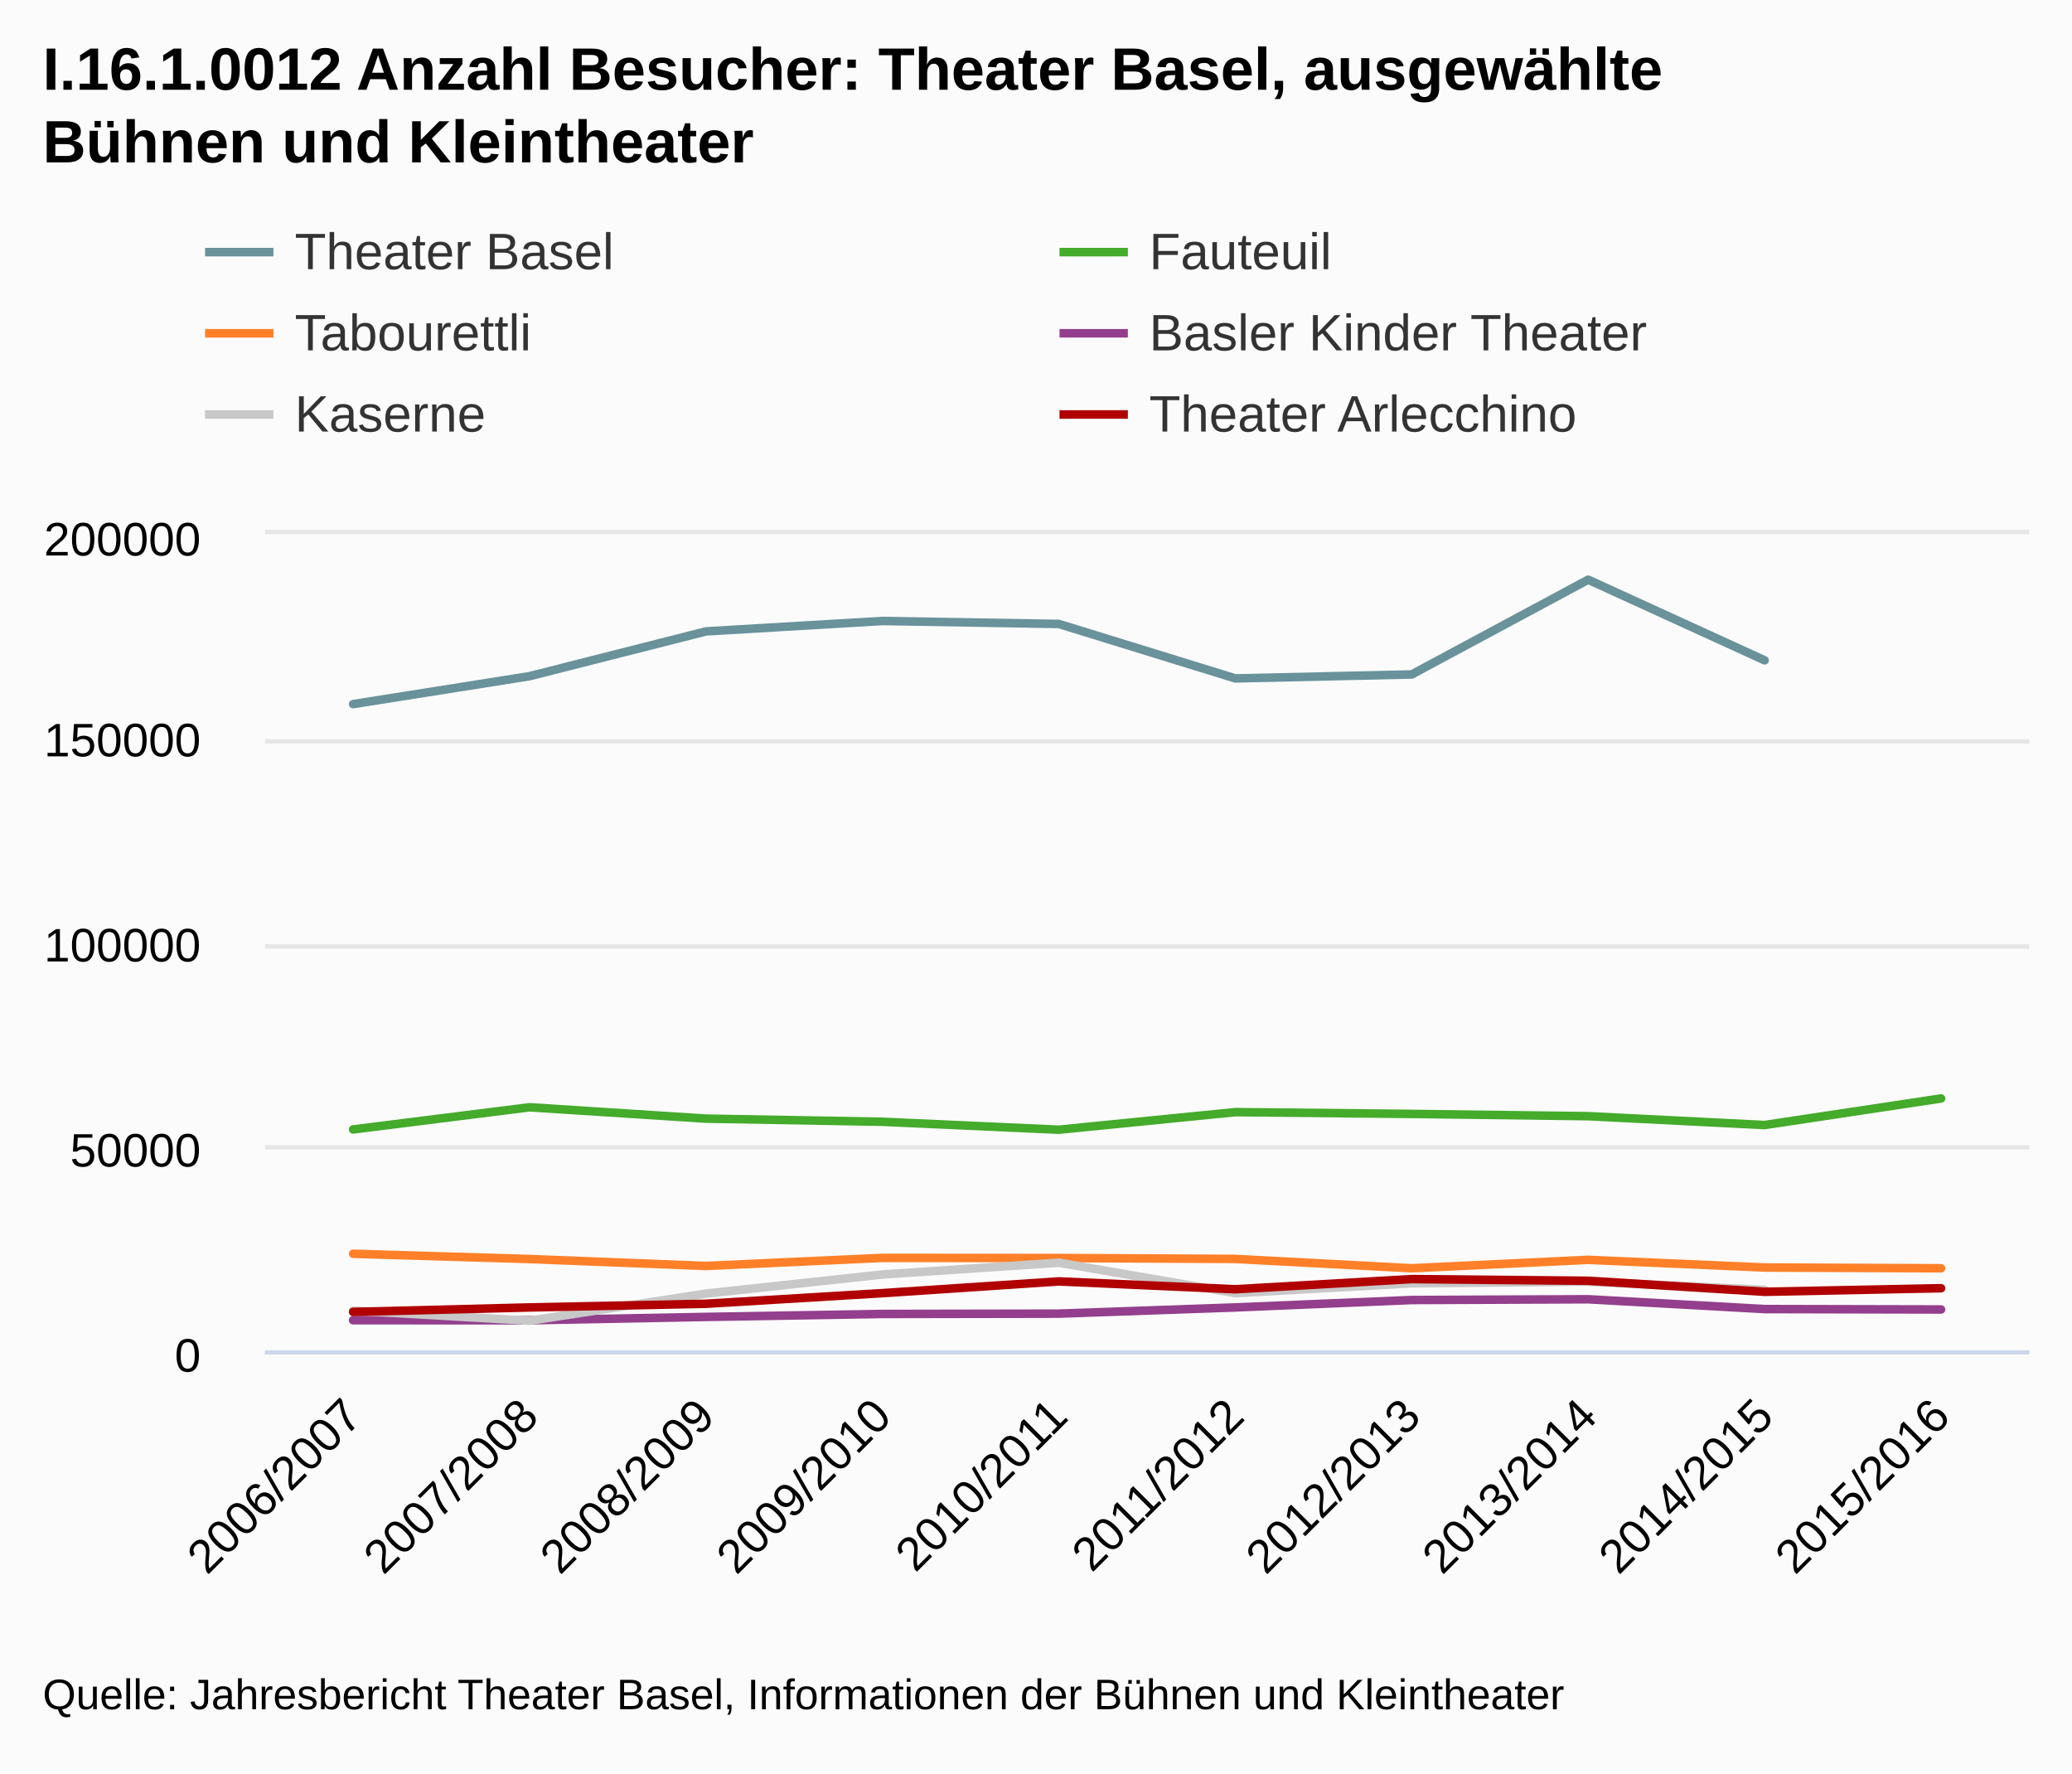
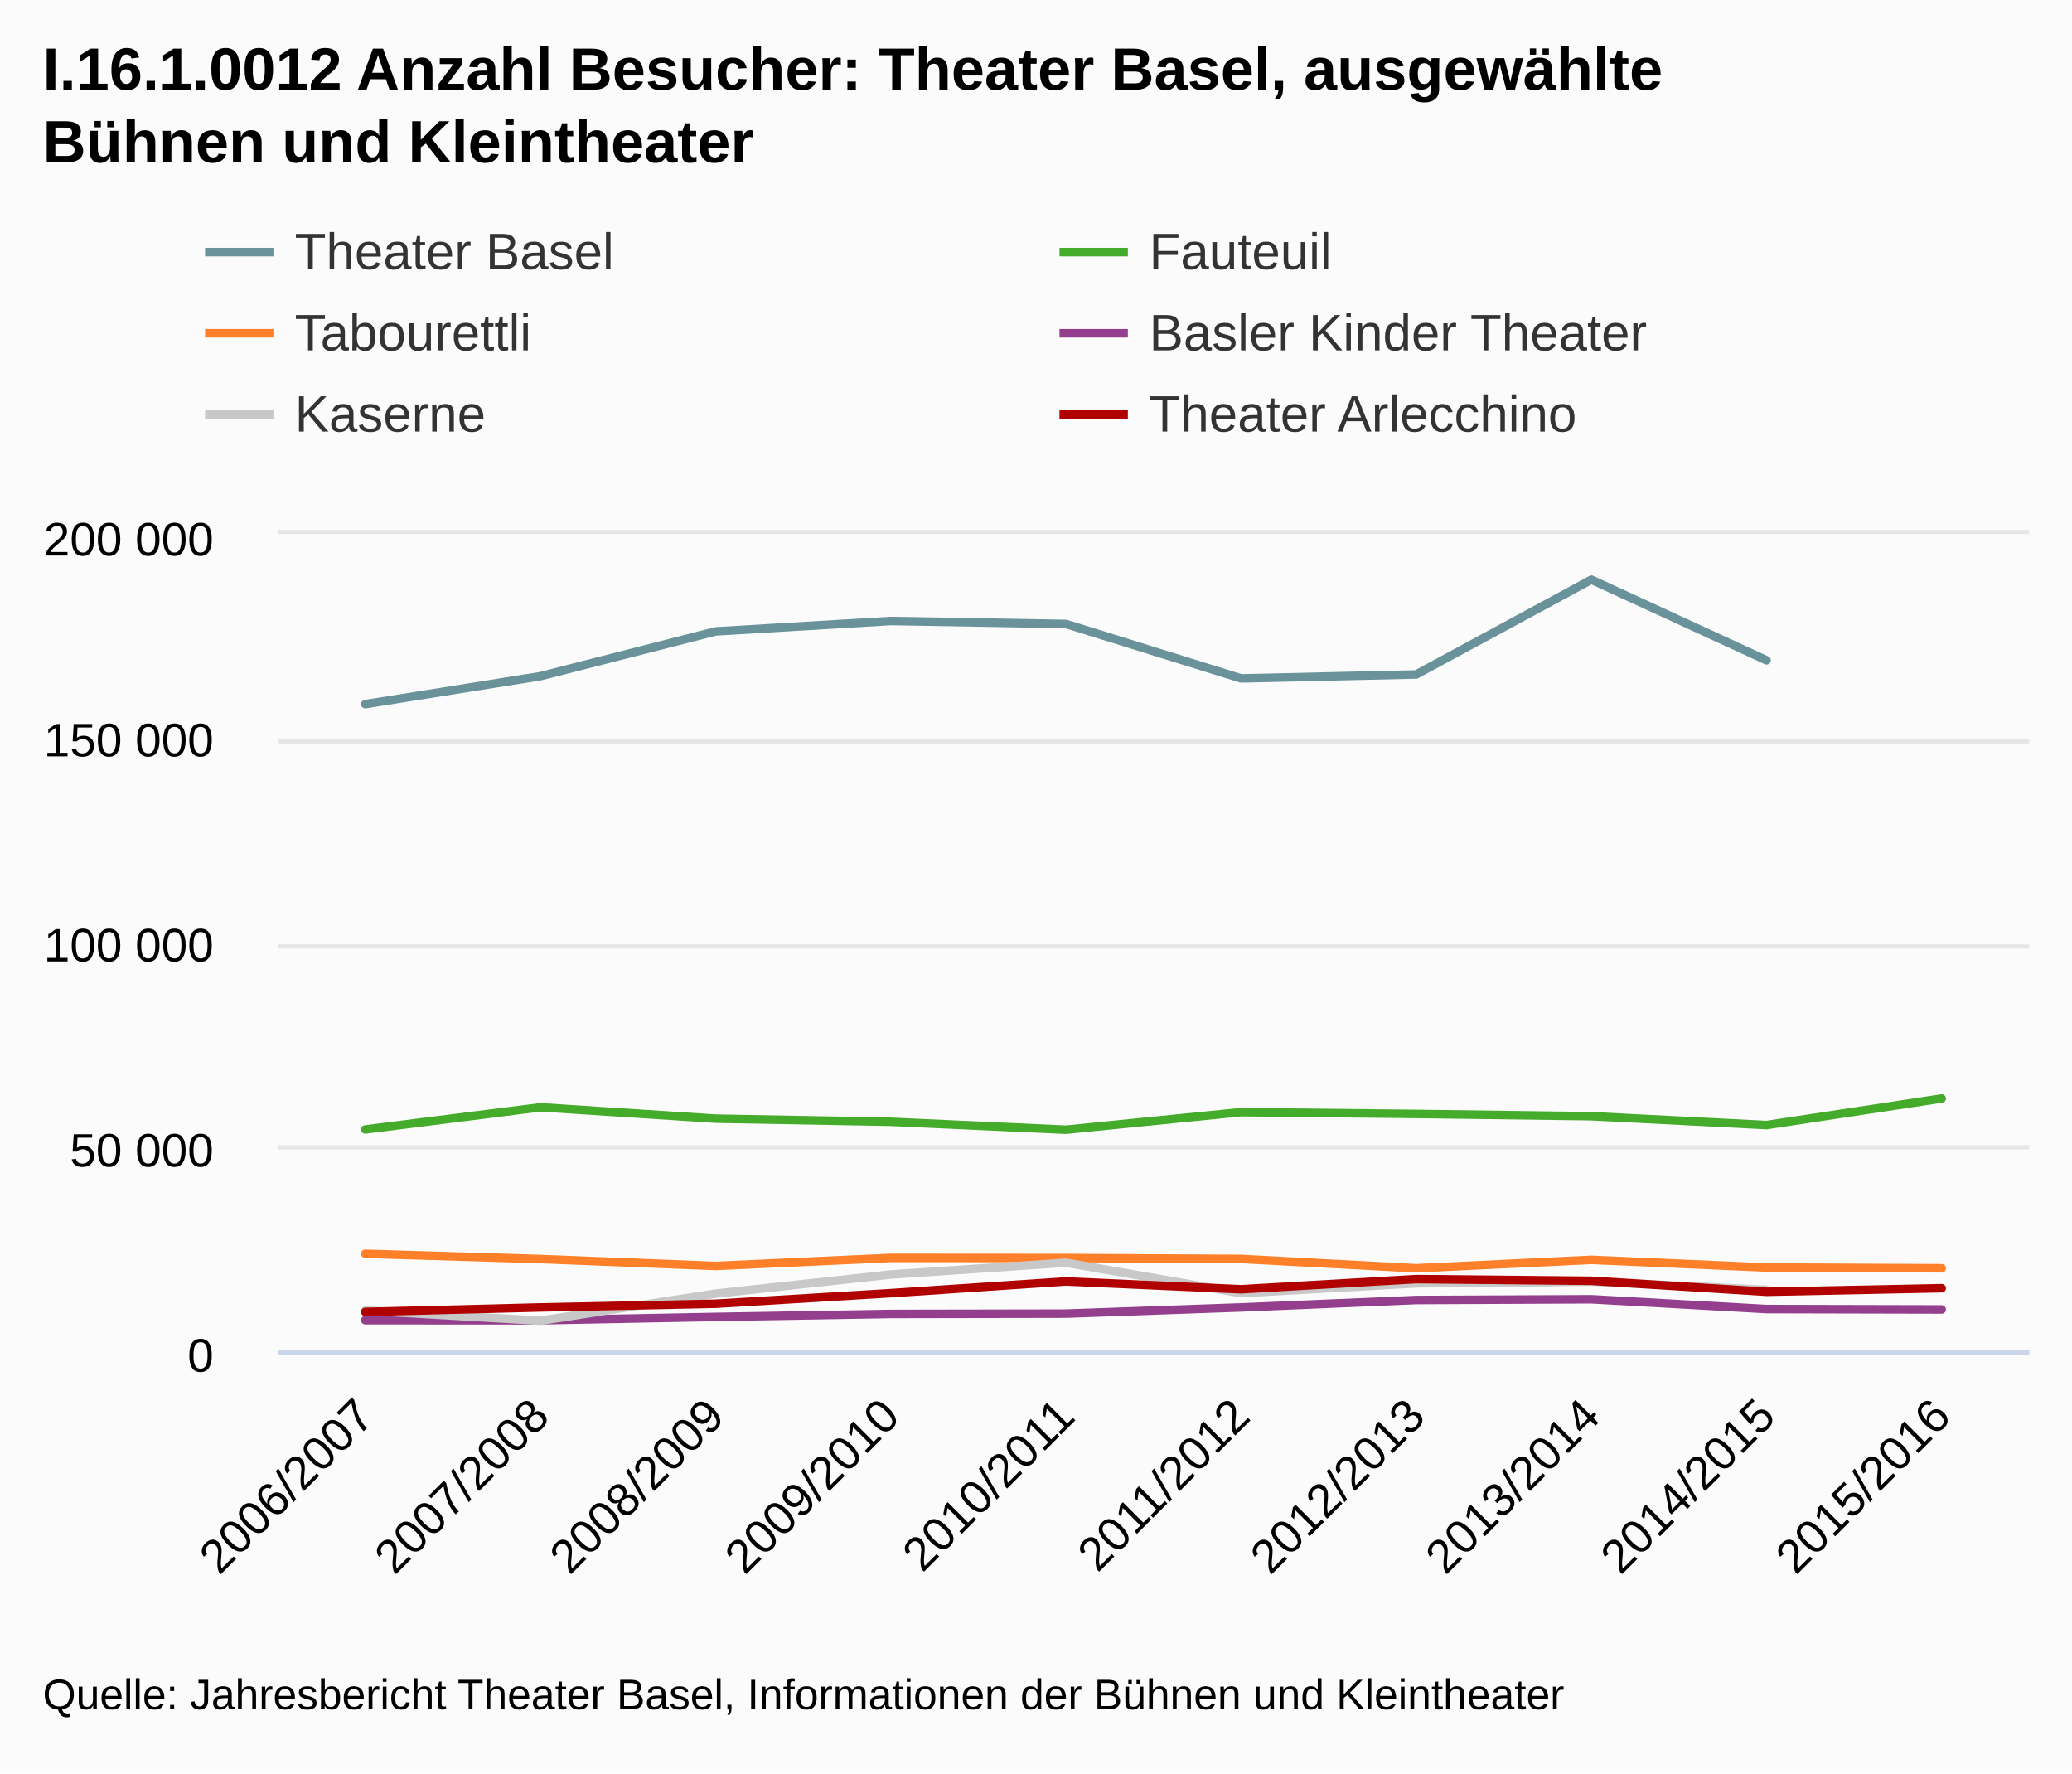
<svg xmlns="http://www.w3.org/2000/svg" class="highcharts-root" viewBox="0 0 485 415" font-family="Arial" font-size="12">
  <defs>
    <clipPath id="a">
-       <path fill="none" d="M0 0h413v191H0z" />
+       <path fill="none" d="M0 0h410v191H0z" />
    </clipPath>
  </defs>
  <rect fill="#fbfbfb" class="highcharts-background" width="485" height="415" rx="0" ry="0" />
-   <path fill="none" class="highcharts-plot-background" d="M62 125h413v191H62z" />
+   <path fill="none" class="highcharts-plot-background" d="M65 125h410v191H65z" />
  <g class="highcharts-grid highcharts-xaxis-grid">
-     <path fill="none" class="highcharts-grid-line" d="M102.5 125v191m42-191v191m41-191v191m41-191v191m42-191v191m41-191v191m41-191v191m41-191v191m42-191v191m41-191v191m-413-191v191" />
+     <path fill="none" class="highcharts-grid-line" d="M105.5 125v191m41-191v191m41-191v191m41-191v191m41-191v191m41-191v191m41-191v191m41-191v191m41-191v191m41-191v191m-410-191v191" />
  </g>
  <g class="highcharts-grid highcharts-yaxis-grid">
-     <path fill="none" stroke="#e6e6e6" class="highcharts-grid-line" d="M62 316.5h413m-413-48h413m-413-47h413m-413-48h413m-413-49h413" />
+     <path fill="none" stroke="#e6e6e6" class="highcharts-grid-line" d="M65 316.5h410m-410-48h410m-410-47h410m-410-48h410m-410-49h410" />
  </g>
-   <path fill="none" class="highcharts-plot-border" d="M62 125h413v191H62z" />
+   <path fill="none" class="highcharts-plot-border" d="M65 125h410v191H65z" />
  <g class="highcharts-axis highcharts-xaxis">
-     <path fill="none" class="highcharts-axis-line" stroke="#ccd6eb" d="M62 316.5h413" />
+     <path fill="none" class="highcharts-axis-line" stroke="#ccd6eb" d="M65 316.5h410" />
  </g>
  <g class="highcharts-axis highcharts-yaxis">
-     <path fill="none" class="highcharts-axis-line" d="M62 125v191" />
+     <path fill="none" class="highcharts-axis-line" d="M65 125v191" />
  </g>
  <g class="highcharts-series-group">
-     <g class="highcharts-series highcharts-series-0 highcharts-line-series highcharts-color-undefined" transform="translate(62 125)" clip-path="url(#a)">
-       <path fill="none" d="M20.65 39.782l41.3-6.537 41.3-10.484 41.3-2.435 41.3.695 41.3 12.743 41.3-.925 41.3-22.18 41.3 18.872" class="highcharts-graph" stroke="#69929b" stroke-width="2" stroke-linejoin="round" stroke-linecap="round" />
-       <path fill="none" d="M10.65 39.782h10l41.3-6.537 41.3-10.484 41.3-2.435 41.3.695 41.3 12.743 41.3-.925 41.3-22.18 41.3 18.872h10" stroke-linejoin="round" stroke="rgba(192,192,192,0)" stroke-width="22" class="highcharts-tracker" />
+     <g class="highcharts-series highcharts-series-0 highcharts-line-series highcharts-color-undefined" transform="translate(65 125)" clip-path="url(#a)">
+       <path fill="none" d="M20.5 39.782l41-6.537 41-10.484 41-2.435 41 .695 41 12.743 41-.925 41-22.18 41 18.872" class="highcharts-graph" stroke="#69929b" stroke-width="2" stroke-linejoin="round" stroke-linecap="round" />
+       <path fill="none" d="M10.5 39.782h10l41-6.537 41-10.484 41-2.435 41 .695 41 12.743 41-.925 41-22.18 41 18.872h10" stroke-linejoin="round" stroke="rgba(192,192,192,0)" stroke-width="22" class="highcharts-tracker" />
    </g>
-     <g class="highcharts-series highcharts-series-1 highcharts-line-series highcharts-color-undefined" transform="translate(62 125)" clip-path="url(#a)">
-       <path fill="none" d="M20.65 139.32l41.3-5.19 41.3 2.657 41.3.733 41.3 1.861 41.3-4.113 41.3.416 41.3.53 41.3 2.073 41.3-6.22" class="highcharts-graph" stroke="#44ab2b" stroke-width="2" stroke-linejoin="round" stroke-linecap="round" />
-       <path fill="none" d="M10.65 139.32h10l41.3-5.19 41.3 2.657 41.3.733 41.3 1.861 41.3-4.113 41.3.416 41.3.53 41.3 2.073 41.3-6.22h10" stroke-linejoin="round" stroke="rgba(192,192,192,0)" stroke-width="22" class="highcharts-tracker" />
+     <g class="highcharts-series highcharts-series-1 highcharts-line-series highcharts-color-undefined" transform="translate(65 125)" clip-path="url(#a)">
+       <path fill="none" d="M20.5 139.32l41-5.19 41 2.657 41 .733 41 1.861 41-4.113 41 .416 41 .53 41 2.073 41-6.22" class="highcharts-graph" stroke="#44ab2b" stroke-width="2" stroke-linejoin="round" stroke-linecap="round" />
+       <path fill="none" d="M10.5 139.32h10l41-5.19 41 2.657 41 .733 41 1.861 41-4.113 41 .416 41 .53 41 2.073 41-6.22h10" stroke-linejoin="round" stroke="rgba(192,192,192,0)" stroke-width="22" class="highcharts-tracker" />
    </g>
-     <g class="highcharts-series highcharts-series-2 highcharts-line-series highcharts-color-undefined" transform="translate(62 125)" clip-path="url(#a)">
-       <path fill="none" d="M20.65 168.413l41.3 1.23 41.3 1.62 41.3-1.885 41.3.028 41.3.213 41.3 2.185 41.3-1.97 41.3 1.794 41.3.178" class="highcharts-graph" stroke="#ff8028" stroke-width="2" stroke-linejoin="round" stroke-linecap="round" />
-       <path fill="none" d="M10.65 168.413h10l41.3 1.23 41.3 1.62 41.3-1.885 41.3.028 41.3.213 41.3 2.185 41.3-1.97 41.3 1.794 41.3.178h10" stroke-linejoin="round" stroke="rgba(192,192,192,0)" stroke-width="22" class="highcharts-tracker" />
+     <g class="highcharts-series highcharts-series-2 highcharts-line-series highcharts-color-undefined" transform="translate(65 125)" clip-path="url(#a)">
+       <path fill="none" d="M20.5 168.413l41 1.23 41 1.62 41-1.885 41 .028 41 .213 41 2.185 41-1.97 41 1.794 41 .178" class="highcharts-graph" stroke="#ff8028" stroke-width="2" stroke-linejoin="round" stroke-linecap="round" />
+       <path fill="none" d="M10.5 168.413h10l41 1.23 41 1.62 41-1.885 41 .028 41 .213 41 2.185 41-1.97 41 1.794 41 .178h10" stroke-linejoin="round" stroke="rgba(192,192,192,0)" stroke-width="22" class="highcharts-tracker" />
    </g>
-     <g class="highcharts-series highcharts-series-3 highcharts-line-series highcharts-color-undefined" transform="translate(62 125)" clip-path="url(#a)">
-       <path fill="none" d="M20.65 183.958l41.3.025 41.3-.79 41.3-.693 41.3-.075 41.3-1.453 41.3-1.733 41.3-.177 41.3 2.292 41.3.096" class="highcharts-graph" stroke="#933f8d" stroke-width="2" stroke-linejoin="round" stroke-linecap="round" />
-       <path fill="none" d="M10.65 183.958h10l41.3.025 41.3-.79 41.3-.693 41.3-.075 41.3-1.453 41.3-1.733 41.3-.177 41.3 2.292 41.3.096h10" stroke-linejoin="round" stroke="rgba(192,192,192,0)" stroke-width="22" class="highcharts-tracker" />
+     <g class="highcharts-series highcharts-series-3 highcharts-line-series highcharts-color-undefined" transform="translate(65 125)" clip-path="url(#a)">
+       <path fill="none" d="M20.5 183.958l41 .025 41-.79 41-.693 41-.075 41-1.453 41-1.733 41-.177 41 2.292 41 .096" class="highcharts-graph" stroke="#933f8d" stroke-width="2" stroke-linejoin="round" stroke-linecap="round" />
+       <path fill="none" d="M10.5 183.958h10l41 .025 41-.79 41-.693 41-.075 41-1.453 41-1.733 41-.177 41 2.292 41 .096h10" stroke-linejoin="round" stroke="rgba(192,192,192,0)" stroke-width="22" class="highcharts-tracker" />
    </g>
-     <g class="highcharts-series highcharts-series-4 highcharts-line-series highcharts-color-undefined" transform="translate(62 125)" clip-path="url(#a)">
-       <path fill="none" d="M20.65 181.71l41.3 2.376 41.3-6.349 41.3-4.476 41.3-2.752 41.3 7.117 41.3-2.298 41.3-.399 41.3 1.934" class="highcharts-graph" stroke="#c8c8c8" stroke-width="2" stroke-linejoin="round" stroke-linecap="round" />
-       <path fill="none" d="M10.65 181.71h10l41.3 2.376 41.3-6.349 41.3-4.476 41.3-2.752 41.3 7.117 41.3-2.298 41.3-.399 41.3 1.934h10" stroke-linejoin="round" stroke="rgba(192,192,192,0)" stroke-width="22" class="highcharts-tracker" />
+     <g class="highcharts-series highcharts-series-4 highcharts-line-series highcharts-color-undefined" transform="translate(65 125)" clip-path="url(#a)">
+       <path fill="none" d="M20.5 181.71l41 2.376 41-6.349 41-4.476 41-2.752 41 7.117 41-2.298 41-.399 41 1.934" class="highcharts-graph" stroke="#c8c8c8" stroke-width="2" stroke-linejoin="round" stroke-linecap="round" />
+       <path fill="none" d="M10.5 181.71h10l41 2.376 41-6.349 41-4.476 41-2.752 41 7.117 41-2.298 41-.399 41 1.934h10" stroke-linejoin="round" stroke="rgba(192,192,192,0)" stroke-width="22" class="highcharts-tracker" />
    </g>
-     <g class="highcharts-series highcharts-series-5 highcharts-line-series highcharts-color-undefined" transform="translate(62 125)" clip-path="url(#a)">
-       <path fill="none" d="M20.65 182.023l41.3-1.05 41.3-.86 41.3-2.483 41.3-2.75 41.3 1.838 41.3-2.378 41.3.392 41.3 2.578 41.3-.836" class="highcharts-graph" stroke="#b00000" stroke-width="2" stroke-linejoin="round" stroke-linecap="round" />
-       <path fill="none" d="M10.65 182.023h10l41.3-1.05 41.3-.86 41.3-2.483 41.3-2.75 41.3 1.838 41.3-2.378 41.3.392 41.3 2.578 41.3-.836h10" stroke-linejoin="round" stroke="rgba(192,192,192,0)" stroke-width="22" class="highcharts-tracker" />
+     <g class="highcharts-series highcharts-series-5 highcharts-line-series highcharts-color-undefined" transform="translate(65 125)" clip-path="url(#a)">
+       <path fill="none" d="M20.5 182.023l41-1.05 41-.86 41-2.483 41-2.75 41 1.838 41-2.378 41 .392 41 2.578 41-.836" class="highcharts-graph" stroke="#b00000" stroke-width="2" stroke-linejoin="round" stroke-linecap="round" />
+       <path fill="none" d="M10.5 182.023h10l41-1.05 41-.86 41-2.483 41-2.75 41 1.838 41-2.378 41 .392 41 2.578 41-.836h10" stroke-linejoin="round" stroke="rgba(192,192,192,0)" stroke-width="22" class="highcharts-tracker" />
    </g>
  </g>
  <text x="10" class="highcharts-title" y="21" color="#000" font-size="14" font-weight="700">
    <tspan>I.16.1.0012 Anzahl Besucher: Theater Basel, ausgewählte</tspan>
    <tspan dy="17" x="10">Bühnen und Kleintheater</tspan>
  </text>
  <g class="highcharts-legend" transform="translate(40 45)">
    <rect fill="none" class="highcharts-legend-box" rx="0" ry="0" width="396" height="68" />
    <g class="highcharts-legend-item highcharts-line-series highcharts-color-undefined highcharts-series-0">
      <path fill="none" d="M8 14h16" class="highcharts-graph" stroke="#69929b" stroke-width="2" />
      <text x="21" y="15" color="#333" font-weight="400" cursor="pointer" fill="#333" transform="translate(8 3)">
        <tspan>Theater Basel</tspan>
      </text>
    </g>
    <g class="highcharts-legend-item highcharts-line-series highcharts-color-undefined highcharts-series-1">
      <path fill="none" d="M208 14h16" class="highcharts-graph" stroke="#44ab2b" stroke-width="2" />
      <text x="21" y="15" color="#333" font-weight="400" cursor="pointer" fill="#333" transform="translate(208 3)">
                Fauteuil
            </text>
    </g>
    <g class="highcharts-legend-item highcharts-line-series highcharts-color-undefined highcharts-series-2">
      <path fill="none" d="M8 33h16" class="highcharts-graph" stroke="#ff8028" stroke-width="2" />
      <text x="21" y="15" color="#333" font-weight="400" cursor="pointer" fill="#333" transform="translate(8 22)">
                Tabourettli
            </text>
    </g>
    <g class="highcharts-legend-item highcharts-line-series highcharts-color-undefined highcharts-series-3">
      <path fill="none" d="M208 33h16" class="highcharts-graph" stroke="#933f8d" stroke-width="2" />
      <text x="21" y="15" color="#333" font-weight="400" cursor="pointer" fill="#333" transform="translate(208 22)">
        <tspan>Basler Kinder Theater</tspan>
      </text>
    </g>
    <g class="highcharts-legend-item highcharts-line-series highcharts-color-undefined highcharts-series-4">
      <path fill="none" d="M8 52h16" class="highcharts-graph" stroke="#c8c8c8" stroke-width="2" />
      <text x="21" y="15" color="#333" font-weight="400" cursor="pointer" fill="#333" transform="translate(8 41)">
                Kaserne
            </text>
    </g>
    <g class="highcharts-legend-item highcharts-line-series highcharts-color-undefined highcharts-series-5">
      <path fill="none" d="M208 52h16" class="highcharts-graph" stroke="#b00000" stroke-width="2" />
      <text x="21" y="15" color="#333" font-weight="400" cursor="pointer" fill="#333" transform="translate(208 41)">
        <tspan>Theater Arlecchino</tspan>
      </text>
    </g>
  </g>
  <g class="highcharts-axis-labels highcharts-xaxis-labels" text-anchor="end" color="#000" cursor="default" font-size="11">
-     <text x="85.243" transform="rotate(-45 85.243 332)" y="332">
+     <text x="88.093" transform="rotate(-45 88.093 332)" y="332">
      <tspan>2006/2007</tspan>
    </text>
-     <text x="126.543" transform="rotate(-45 126.543 332)" y="332">
+     <text x="129.093" transform="rotate(-45 129.093 332)" y="332">
      <tspan>2007/2008</tspan>
    </text>
-     <text x="167.843" transform="rotate(-45 167.843 332)" y="332">
+     <text x="170.093" transform="rotate(-45 170.093 332)" y="332">
      <tspan>2008/2009</tspan>
    </text>
-     <text x="209.143" transform="rotate(-45 209.143 332)" y="332">
+     <text x="211.093" transform="rotate(-45 211.093 332)" y="332">
      <tspan>2009/2010</tspan>
    </text>
-     <text x="250.443" transform="rotate(-45 250.443 332)" y="332">
+     <text x="252.093" transform="rotate(-45 252.093 332)" y="332">
      <tspan>2010/2011</tspan>
    </text>
-     <text x="291.743" transform="rotate(-45 291.743 332)" y="332">
+     <text x="293.093" transform="rotate(-45 293.093 332)" y="332">
      <tspan>2011/2012</tspan>
    </text>
-     <text x="333.043" transform="rotate(-45 333.043 332)" y="332">
+     <text x="334.093" transform="rotate(-45 334.093 332)" y="332">
      <tspan>2012/2013</tspan>
    </text>
-     <text x="374.343" transform="rotate(-45 374.343 332)" y="332">
+     <text x="375.093" transform="rotate(-45 375.093 332)" y="332">
      <tspan>2013/2014</tspan>
    </text>
-     <text x="415.643" transform="rotate(-45 415.643 332)" y="332">
+     <text x="416.093" transform="rotate(-45 416.093 332)" y="332">
      <tspan>2014/2015</tspan>
    </text>
-     <text x="456.943" transform="rotate(-45 456.943 332)" y="332">
+     <text x="457.093" transform="rotate(-45 457.093 332)" y="332">
      <tspan>2015/2016</tspan>
    </text>
  </g>
  <g class="highcharts-axis-labels highcharts-yaxis-labels" text-anchor="end" color="#000" cursor="default" font-size="11">
-     <text x="47" y="321">
+     <text x="50" y="321">
      <tspan>0</tspan>
    </text>
-     <text x="47" y="273">
-       <tspan>50000</tspan>
+     <text x="50" y="273">
+       <tspan>50 000</tspan>
    </text>
-     <text x="47" y="225">
-       <tspan>100000</tspan>
+     <text x="50" y="225">
+       <tspan>100 000</tspan>
    </text>
-     <text x="47" y="177">
-       <tspan>150000</tspan>
+     <text x="50" y="177">
+       <tspan>150 000</tspan>
    </text>
-     <text x="47" y="130">
-       <tspan>200000</tspan>
+     <text x="50" y="130">
+       <tspan>200 000</tspan>
    </text>
  </g>
  <text x="10" class="highcharts-credits" y="400" cursor="default" color="#000" font-size="10">
    <tspan>Quelle: Jahresbericht Theater Basel, Informationen der Bühnen und Kleintheater</tspan>
  </text>
</svg>
